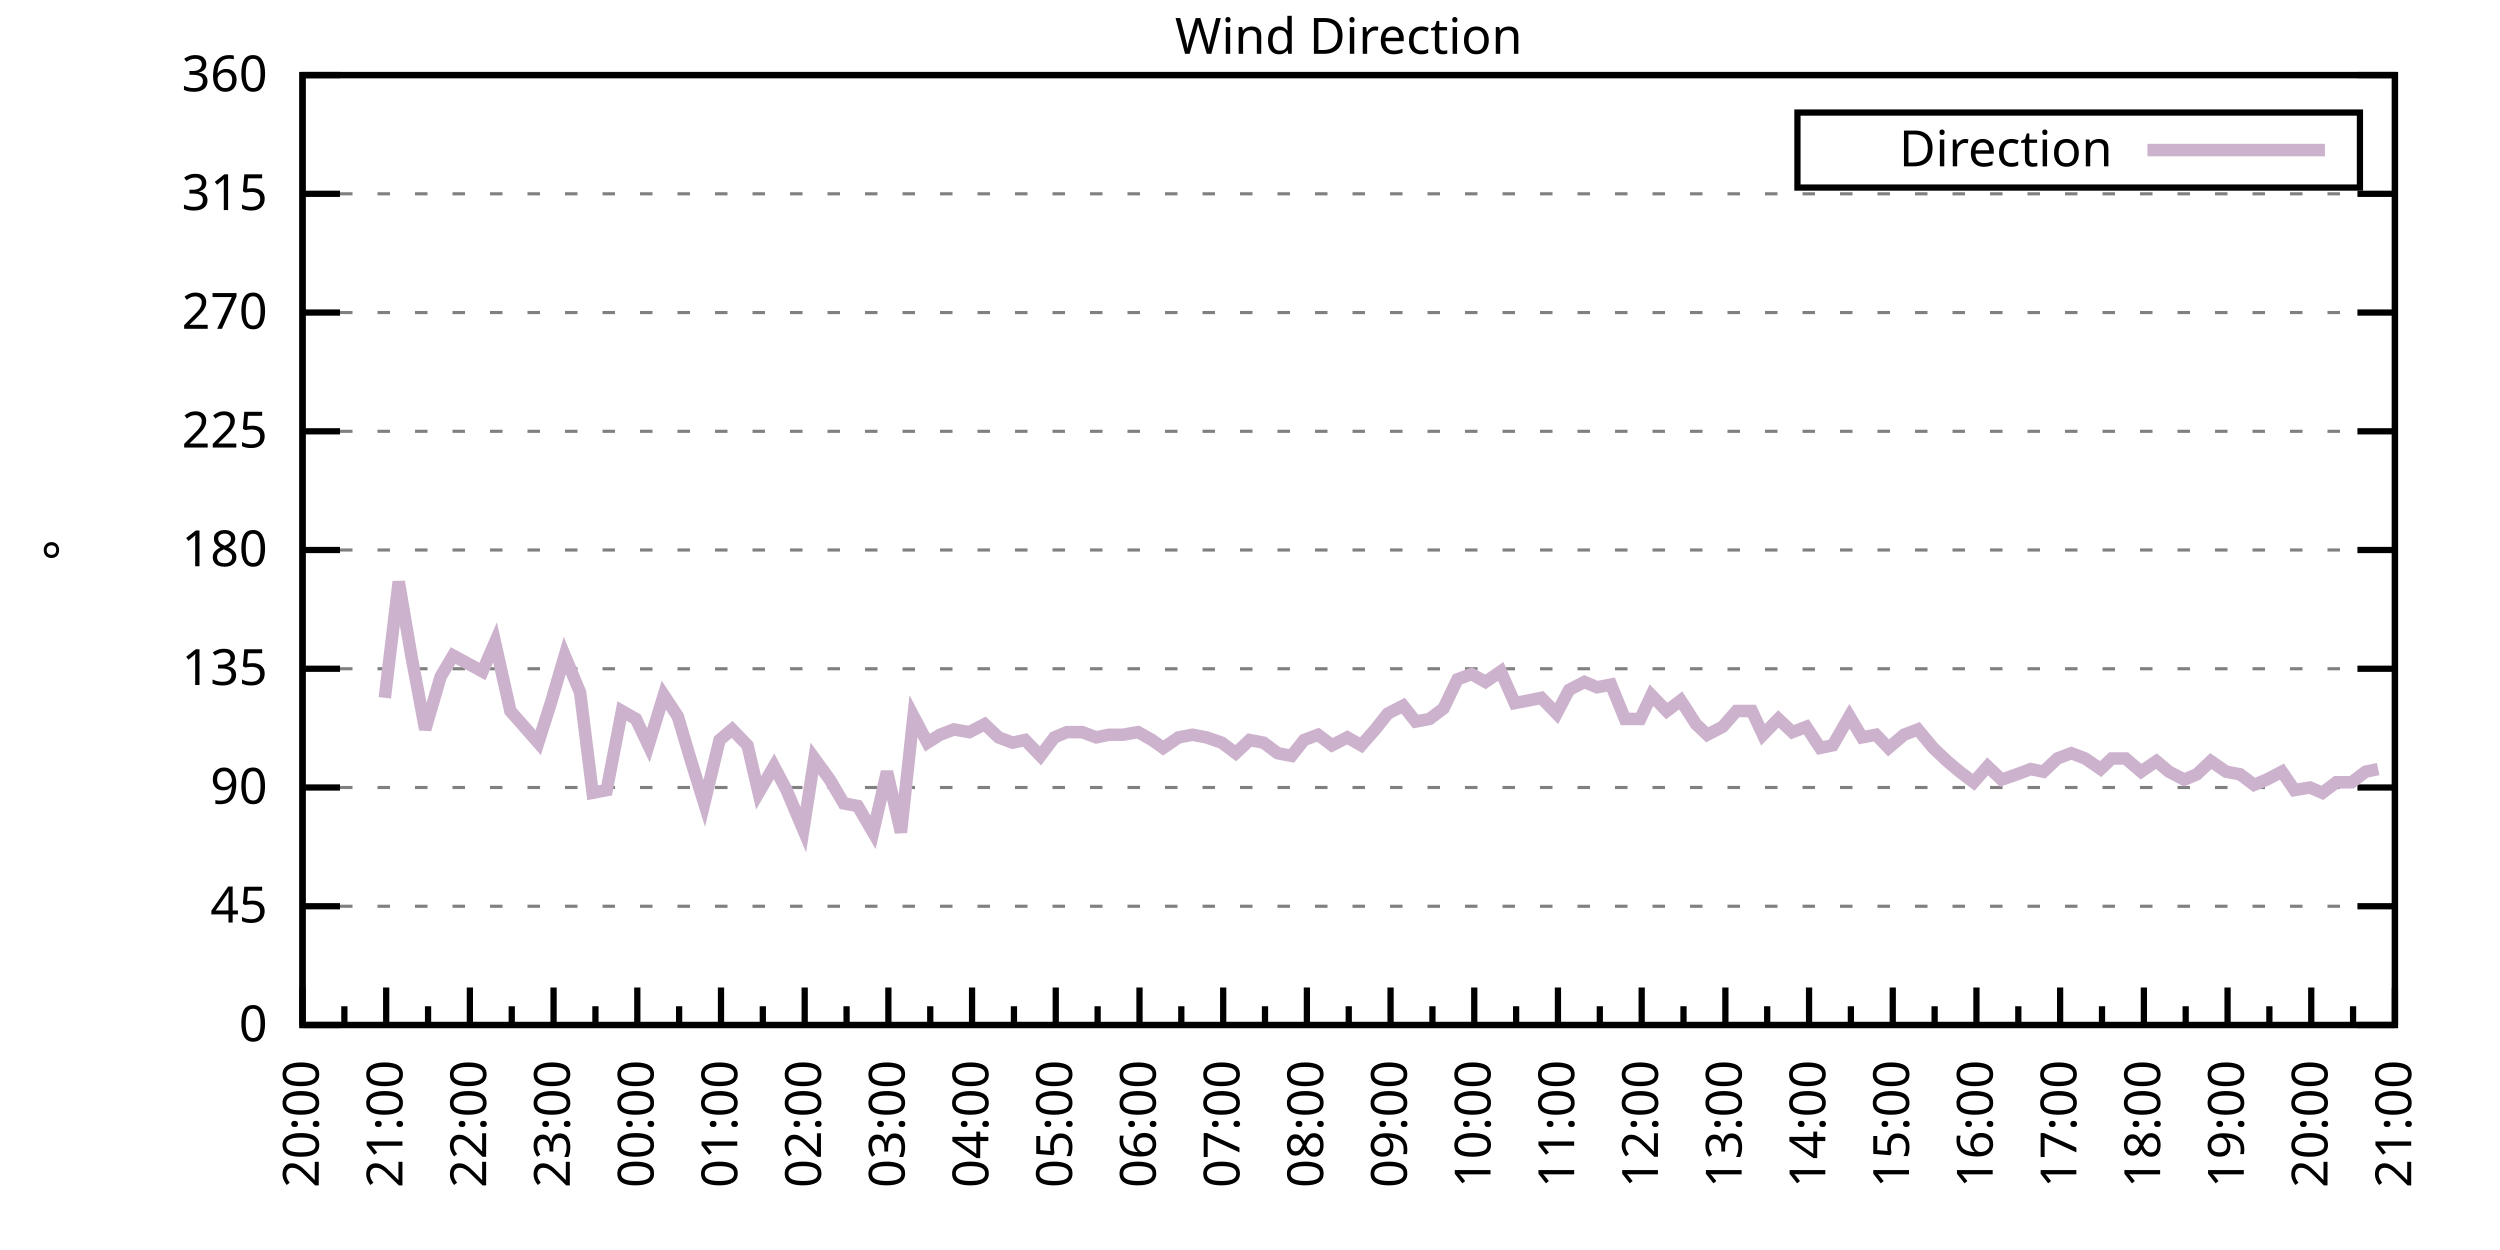
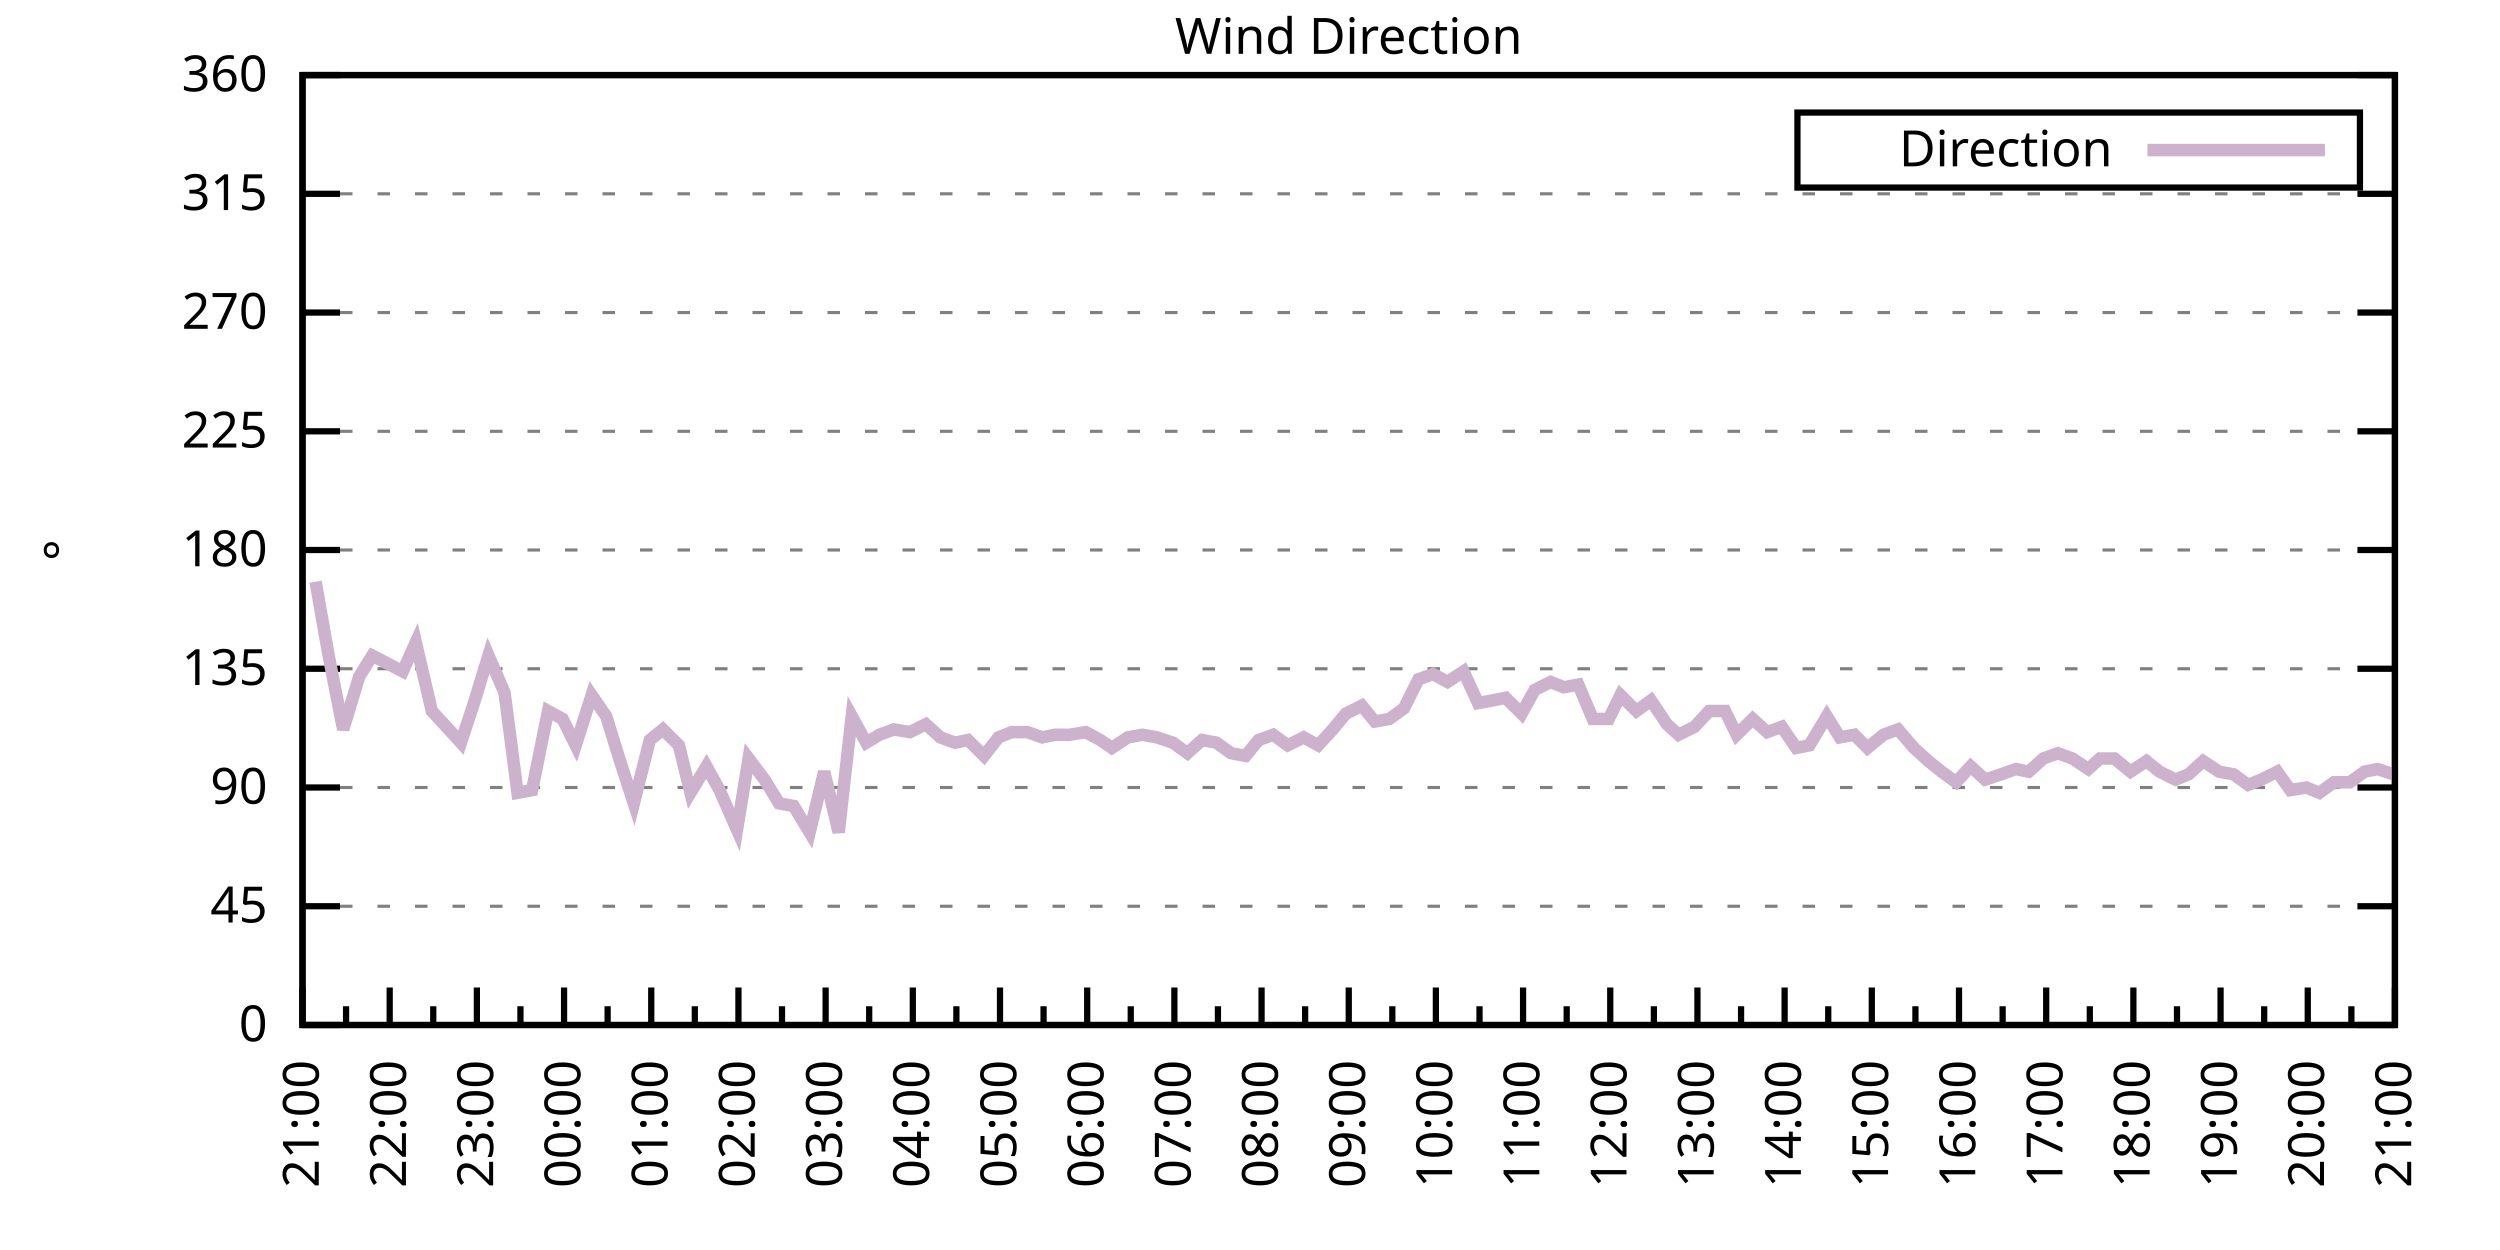
<svg xmlns="http://www.w3.org/2000/svg" xmlns:xlink="http://www.w3.org/1999/xlink" width="400" height="200" viewBox="0 0 400 200">
  <g id="gnuplot_canvas">
    <rect x="0" y="0" width="400" height="200" fill="none" />
    <defs>
      <circle id="gpDot" r="0.5" stroke-width="0.5" stroke="currentColor" />
      <path id="gpPt0" stroke-width="0.333" stroke="currentColor" d="M-1,0 h2 M0,-1 v2" />
      <path id="gpPt1" stroke-width="0.333" stroke="currentColor" d="M-1,-1 L1,1 M1,-1 L-1,1" />
      <path id="gpPt2" stroke-width="0.333" stroke="currentColor" d="M-1,0 L1,0 M0,-1 L0,1 M-1,-1 L1,1 M-1,1 L1,-1" />
      <rect id="gpPt3" stroke-width="0.333" stroke="currentColor" x="-1" y="-1" width="2" height="2" />
      <rect id="gpPt4" stroke-width="0.333" stroke="currentColor" fill="currentColor" x="-1" y="-1" width="2" height="2" />
      <circle id="gpPt5" stroke-width="0.333" stroke="currentColor" cx="0" cy="0" r="1" />
      <use xlink:href="#gpPt5" id="gpPt6" fill="currentColor" stroke="none" />
      <path id="gpPt7" stroke-width="0.333" stroke="currentColor" d="M0,-1.33 L-1.33,0.67 L1.33,0.67 z" />
      <use xlink:href="#gpPt7" id="gpPt8" fill="currentColor" stroke="none" />
      <use xlink:href="#gpPt7" id="gpPt9" stroke="currentColor" transform="rotate(180)" />
      <use xlink:href="#gpPt9" id="gpPt10" fill="currentColor" stroke="none" />
      <use xlink:href="#gpPt3" id="gpPt11" stroke="currentColor" transform="rotate(45)" />
      <use xlink:href="#gpPt11" id="gpPt12" fill="currentColor" stroke="none" />
      <path id="gpPt13" stroke-width="0.333" stroke="currentColor" d="M0,1.330 L1.265,0.411 L0.782,-1.067 L-0.782,-1.076 L-1.265,0.411 z" />
      <use xlink:href="#gpPt13" id="gpPt14" fill="currentColor" stroke="none" />
      <filter id="textbox" filterUnits="objectBoundingBox" x="0" y="0" height="1" width="1">
        <feFlood flood-color="white" flood-opacity="1" result="bgnd" />
        <feComposite in="SourceGraphic" in2="bgnd" operator="atop" />
      </filter>
      <filter id="greybox" filterUnits="objectBoundingBox" x="0" y="0" height="1" width="1">
        <feFlood flood-color="lightgrey" flood-opacity="1" result="grey" />
        <feComposite in="SourceGraphic" in2="grey" operator="atop" />
      </filter>
    </defs>
    <g fill="none" color="white" stroke="currentColor" stroke-width="1.00" stroke-linecap="butt" stroke-linejoin="miter">
</g>
    <g fill="none" color="black" stroke="currentColor" stroke-width="1.00" stroke-linecap="butt" stroke-linejoin="miter">
      <g stroke="none" shape-rendering="crispEdges">
        <polygon fill="rgb(255, 255, 255)" points="48.40,164.00 383.18,164.00 383.18,12.02 48.40,12.02 " />
      </g>
    </g>
    <g fill="none" color="black" stroke="currentColor" stroke-width="1.00" stroke-linecap="butt" stroke-linejoin="miter">
</g>
    <g fill="none" color="black" stroke="black" stroke-width="0.50" stroke-linecap="butt" stroke-linejoin="miter">
</g>
    <g fill="none" color="gray" stroke="currentColor" stroke-width="0.50" stroke-linecap="butt" stroke-linejoin="miter">
      <path stroke="gray" stroke-dasharray="2,4" class="gridline" d="M48.40,164.00 L383.19,164.00  " />
    </g>
    <g fill="none" color="gray" stroke="gray" stroke-width="1.00" stroke-linecap="butt" stroke-linejoin="miter">
</g>
    <g fill="none" color="black" stroke="currentColor" stroke-width="1.00" stroke-linecap="butt" stroke-linejoin="miter">
      <path stroke="black" d="M48.40,164.00 L54.40,164.00 M383.19,164.00 L377.19,164.00  " />
      <g transform="translate(42.80,166.60)" stroke="none" fill="black" font-family="Sans" font-size="8.00" text-anchor="end">
        <text>
          <tspan font-family="Sans"> 0</tspan>
        </text>
      </g>
    </g>
    <g fill="none" color="black" stroke="currentColor" stroke-width="1.00" stroke-linecap="butt" stroke-linejoin="miter">
</g>
    <g fill="none" color="black" stroke="black" stroke-width="0.50" stroke-linecap="butt" stroke-linejoin="miter">
</g>
    <g fill="none" color="gray" stroke="currentColor" stroke-width="0.50" stroke-linecap="butt" stroke-linejoin="miter">
      <path stroke="gray" stroke-dasharray="2,4" class="gridline" d="M48.40,145.00 L383.19,145.00  " />
    </g>
    <g fill="none" color="gray" stroke="gray" stroke-width="1.00" stroke-linecap="butt" stroke-linejoin="miter">
</g>
    <g fill="none" color="black" stroke="currentColor" stroke-width="1.00" stroke-linecap="butt" stroke-linejoin="miter">
      <path stroke="black" d="M48.40,145.00 L54.40,145.00 M383.19,145.00 L377.19,145.00  " />
      <g transform="translate(42.80,147.60)" stroke="none" fill="black" font-family="Sans" font-size="8.00" text-anchor="end">
        <text>
          <tspan font-family="Sans"> 45</tspan>
        </text>
      </g>
    </g>
    <g fill="none" color="black" stroke="currentColor" stroke-width="1.00" stroke-linecap="butt" stroke-linejoin="miter">
</g>
    <g fill="none" color="black" stroke="black" stroke-width="0.50" stroke-linecap="butt" stroke-linejoin="miter">
</g>
    <g fill="none" color="gray" stroke="currentColor" stroke-width="0.50" stroke-linecap="butt" stroke-linejoin="miter">
      <path stroke="gray" stroke-dasharray="2,4" class="gridline" d="M48.40,126.00 L383.19,126.00  " />
    </g>
    <g fill="none" color="gray" stroke="gray" stroke-width="1.00" stroke-linecap="butt" stroke-linejoin="miter">
</g>
    <g fill="none" color="black" stroke="currentColor" stroke-width="1.00" stroke-linecap="butt" stroke-linejoin="miter">
      <path stroke="black" d="M48.40,126.00 L54.40,126.00 M383.19,126.00 L377.19,126.00  " />
      <g transform="translate(42.80,128.60)" stroke="none" fill="black" font-family="Sans" font-size="8.00" text-anchor="end">
        <text>
          <tspan font-family="Sans"> 90</tspan>
        </text>
      </g>
    </g>
    <g fill="none" color="black" stroke="currentColor" stroke-width="1.00" stroke-linecap="butt" stroke-linejoin="miter">
</g>
    <g fill="none" color="black" stroke="black" stroke-width="0.50" stroke-linecap="butt" stroke-linejoin="miter">
</g>
    <g fill="none" color="gray" stroke="currentColor" stroke-width="0.50" stroke-linecap="butt" stroke-linejoin="miter">
      <path stroke="gray" stroke-dasharray="2,4" class="gridline" d="M48.40,107.00 L383.19,107.00  " />
    </g>
    <g fill="none" color="gray" stroke="gray" stroke-width="1.00" stroke-linecap="butt" stroke-linejoin="miter">
</g>
    <g fill="none" color="black" stroke="currentColor" stroke-width="1.00" stroke-linecap="butt" stroke-linejoin="miter">
      <path stroke="black" d="M48.40,107.00 L54.40,107.00 M383.19,107.00 L377.19,107.00  " />
      <g transform="translate(42.80,109.60)" stroke="none" fill="black" font-family="Sans" font-size="8.00" text-anchor="end">
        <text>
          <tspan font-family="Sans"> 135</tspan>
        </text>
      </g>
    </g>
    <g fill="none" color="black" stroke="currentColor" stroke-width="1.00" stroke-linecap="butt" stroke-linejoin="miter">
</g>
    <g fill="none" color="black" stroke="black" stroke-width="0.50" stroke-linecap="butt" stroke-linejoin="miter">
</g>
    <g fill="none" color="gray" stroke="currentColor" stroke-width="0.50" stroke-linecap="butt" stroke-linejoin="miter">
      <path stroke="gray" stroke-dasharray="2,4" class="gridline" d="M48.40,88.00 L383.19,88.00  " />
    </g>
    <g fill="none" color="gray" stroke="gray" stroke-width="1.00" stroke-linecap="butt" stroke-linejoin="miter">
</g>
    <g fill="none" color="black" stroke="currentColor" stroke-width="1.00" stroke-linecap="butt" stroke-linejoin="miter">
      <path stroke="black" d="M48.40,88.00 L54.40,88.00 M383.19,88.00 L377.19,88.00  " />
      <g transform="translate(42.80,90.60)" stroke="none" fill="black" font-family="Sans" font-size="8.00" text-anchor="end">
        <text>
          <tspan font-family="Sans"> 180</tspan>
        </text>
      </g>
    </g>
    <g fill="none" color="black" stroke="currentColor" stroke-width="1.00" stroke-linecap="butt" stroke-linejoin="miter">
</g>
    <g fill="none" color="black" stroke="black" stroke-width="0.50" stroke-linecap="butt" stroke-linejoin="miter">
</g>
    <g fill="none" color="gray" stroke="currentColor" stroke-width="0.50" stroke-linecap="butt" stroke-linejoin="miter">
      <path stroke="gray" stroke-dasharray="2,4" class="gridline" d="M48.40,69.01 L383.19,69.01  " />
    </g>
    <g fill="none" color="gray" stroke="gray" stroke-width="1.00" stroke-linecap="butt" stroke-linejoin="miter">
</g>
    <g fill="none" color="black" stroke="currentColor" stroke-width="1.00" stroke-linecap="butt" stroke-linejoin="miter">
      <path stroke="black" d="M48.40,69.01 L54.40,69.01 M383.19,69.01 L377.19,69.01  " />
      <g transform="translate(42.80,71.61)" stroke="none" fill="black" font-family="Sans" font-size="8.00" text-anchor="end">
        <text>
          <tspan font-family="Sans"> 225</tspan>
        </text>
      </g>
    </g>
    <g fill="none" color="black" stroke="currentColor" stroke-width="1.00" stroke-linecap="butt" stroke-linejoin="miter">
</g>
    <g fill="none" color="black" stroke="black" stroke-width="0.50" stroke-linecap="butt" stroke-linejoin="miter">
</g>
    <g fill="none" color="gray" stroke="currentColor" stroke-width="0.50" stroke-linecap="butt" stroke-linejoin="miter">
      <path stroke="gray" stroke-dasharray="2,4" class="gridline" d="M48.40,50.01 L383.19,50.01  " />
    </g>
    <g fill="none" color="gray" stroke="gray" stroke-width="1.00" stroke-linecap="butt" stroke-linejoin="miter">
</g>
    <g fill="none" color="black" stroke="currentColor" stroke-width="1.00" stroke-linecap="butt" stroke-linejoin="miter">
      <path stroke="black" d="M48.40,50.01 L54.40,50.01 M383.19,50.01 L377.19,50.01  " />
      <g transform="translate(42.80,52.61)" stroke="none" fill="black" font-family="Sans" font-size="8.00" text-anchor="end">
        <text>
          <tspan font-family="Sans"> 270</tspan>
        </text>
      </g>
    </g>
    <g fill="none" color="black" stroke="currentColor" stroke-width="1.00" stroke-linecap="butt" stroke-linejoin="miter">
</g>
    <g fill="none" color="black" stroke="black" stroke-width="0.50" stroke-linecap="butt" stroke-linejoin="miter">
</g>
    <g fill="none" color="gray" stroke="currentColor" stroke-width="0.50" stroke-linecap="butt" stroke-linejoin="miter">
      <path stroke="gray" stroke-dasharray="2,4" class="gridline" d="M48.40,31.01 L383.19,31.01  " />
    </g>
    <g fill="none" color="gray" stroke="gray" stroke-width="1.00" stroke-linecap="butt" stroke-linejoin="miter">
</g>
    <g fill="none" color="black" stroke="currentColor" stroke-width="1.00" stroke-linecap="butt" stroke-linejoin="miter">
      <path stroke="black" d="M48.40,31.01 L54.40,31.01 M383.19,31.01 L377.19,31.01  " />
      <g transform="translate(42.80,33.61)" stroke="none" fill="black" font-family="Sans" font-size="8.00" text-anchor="end">
        <text>
          <tspan font-family="Sans"> 315</tspan>
        </text>
      </g>
    </g>
    <g fill="none" color="black" stroke="currentColor" stroke-width="1.00" stroke-linecap="butt" stroke-linejoin="miter">
</g>
    <g fill="none" color="black" stroke="black" stroke-width="0.50" stroke-linecap="butt" stroke-linejoin="miter">
</g>
    <g fill="none" color="gray" stroke="currentColor" stroke-width="0.50" stroke-linecap="butt" stroke-linejoin="miter">
      <path stroke="gray" stroke-dasharray="2,4" class="gridline" d="M48.40,12.01 L383.19,12.01  " />
    </g>
    <g fill="none" color="gray" stroke="gray" stroke-width="1.00" stroke-linecap="butt" stroke-linejoin="miter">
</g>
    <g fill="none" color="black" stroke="currentColor" stroke-width="1.00" stroke-linecap="butt" stroke-linejoin="miter">
      <path stroke="black" d="M48.40,12.01 L54.40,12.01 M383.19,12.01 L377.19,12.01  " />
      <g transform="translate(42.80,14.61)" stroke="none" fill="black" font-family="Sans" font-size="8.00" text-anchor="end">
        <text>
          <tspan font-family="Sans"> 360</tspan>
        </text>
      </g>
    </g>
    <g fill="none" color="black" stroke="currentColor" stroke-width="1.00" stroke-linecap="butt" stroke-linejoin="miter">
      <path stroke="black" d="M48.40,164.00 L48.40,158.00  " />
      <g transform="translate(51.00,169.60) rotate(270)" stroke="none" fill="black" font-family="Sans" font-size="8.00" text-anchor="end">
        <text>
+           <tspan font-family="Sans">21:00</tspan>
+         </text>
+       </g>
+     </g>
+     <g fill="none" color="black" stroke="currentColor" stroke-width="1.00" stroke-linecap="butt" stroke-linejoin="miter">
+       <path stroke="black" d="M55.37,164.00 L55.37,161.00 M62.35,164.00 L62.35,158.00  " />
+       <g transform="translate(64.95,169.60) rotate(270)" stroke="none" fill="black" font-family="Sans" font-size="8.00" text-anchor="end">
+         <text>
+           <tspan font-family="Sans">22:00</tspan>
+         </text>
+       </g>
+     </g>
+     <g fill="none" color="black" stroke="currentColor" stroke-width="1.00" stroke-linecap="butt" stroke-linejoin="miter">
+       <path stroke="black" d="M69.32,164.00 L69.32,161.00 M76.30,164.00 L76.30,158.00  " />
+       <g transform="translate(78.90,169.60) rotate(270)" stroke="none" fill="black" font-family="Sans" font-size="8.00" text-anchor="end">
+         <text>
+           <tspan font-family="Sans">23:00</tspan>
+         </text>
+       </g>
+     </g>
+     <g fill="none" color="black" stroke="currentColor" stroke-width="1.00" stroke-linecap="butt" stroke-linejoin="miter">
+       <path stroke="black" d="M83.27,164.00 L83.27,161.00 M90.25,164.00 L90.25,158.00  " />
+       <g transform="translate(92.85,169.60) rotate(270)" stroke="none" fill="black" font-family="Sans" font-size="8.00" text-anchor="end">
+         <text>
+           <tspan font-family="Sans">00:00</tspan>
+         </text>
+       </g>
+     </g>
+     <g fill="none" color="black" stroke="currentColor" stroke-width="1.00" stroke-linecap="butt" stroke-linejoin="miter">
+       <path stroke="black" d="M97.22,164.00 L97.22,161.00 M104.20,164.00 L104.20,158.00  " />
+       <g transform="translate(106.80,169.60) rotate(270)" stroke="none" fill="black" font-family="Sans" font-size="8.00" text-anchor="end">
+         <text>
+           <tspan font-family="Sans">01:00</tspan>
+         </text>
+       </g>
+     </g>
+     <g fill="none" color="black" stroke="currentColor" stroke-width="1.00" stroke-linecap="butt" stroke-linejoin="miter">
+       <path stroke="black" d="M111.17,164.00 L111.17,161.00 M118.15,164.00 L118.15,158.00  " />
+       <g transform="translate(120.75,169.60) rotate(270)" stroke="none" fill="black" font-family="Sans" font-size="8.00" text-anchor="end">
+         <text>
+           <tspan font-family="Sans">02:00</tspan>
+         </text>
+       </g>
+     </g>
+     <g fill="none" color="black" stroke="currentColor" stroke-width="1.00" stroke-linecap="butt" stroke-linejoin="miter">
+       <path stroke="black" d="M125.12,164.00 L125.12,161.00 M132.10,164.00 L132.10,158.00  " />
+       <g transform="translate(134.70,169.60) rotate(270)" stroke="none" fill="black" font-family="Sans" font-size="8.00" text-anchor="end">
+         <text>
+           <tspan font-family="Sans">03:00</tspan>
+         </text>
+       </g>
+     </g>
+     <g fill="none" color="black" stroke="currentColor" stroke-width="1.00" stroke-linecap="butt" stroke-linejoin="miter">
+       <path stroke="black" d="M139.07,164.00 L139.07,161.00 M146.05,164.00 L146.05,158.00  " />
+       <g transform="translate(148.65,169.60) rotate(270)" stroke="none" fill="black" font-family="Sans" font-size="8.00" text-anchor="end">
+         <text>
+           <tspan font-family="Sans">04:00</tspan>
+         </text>
+       </g>
+     </g>
+     <g fill="none" color="black" stroke="currentColor" stroke-width="1.00" stroke-linecap="butt" stroke-linejoin="miter">
+       <path stroke="black" d="M153.02,164.00 L153.02,161.00 M160.00,164.00 L160.00,158.00  " />
+       <g transform="translate(162.60,169.60) rotate(270)" stroke="none" fill="black" font-family="Sans" font-size="8.00" text-anchor="end">
+         <text>
+           <tspan font-family="Sans">05:00</tspan>
+         </text>
+       </g>
+     </g>
+     <g fill="none" color="black" stroke="currentColor" stroke-width="1.00" stroke-linecap="butt" stroke-linejoin="miter">
+       <path stroke="black" d="M166.97,164.00 L166.97,161.00 M173.95,164.00 L173.95,158.00  " />
+       <g transform="translate(176.55,169.60) rotate(270)" stroke="none" fill="black" font-family="Sans" font-size="8.00" text-anchor="end">
+         <text>
+           <tspan font-family="Sans">06:00</tspan>
+         </text>
+       </g>
+     </g>
+     <g fill="none" color="black" stroke="currentColor" stroke-width="1.00" stroke-linecap="butt" stroke-linejoin="miter">
+       <path stroke="black" d="M180.92,164.00 L180.92,161.00 M187.90,164.00 L187.90,158.00  " />
+       <g transform="translate(190.50,169.60) rotate(270)" stroke="none" fill="black" font-family="Sans" font-size="8.00" text-anchor="end">
+         <text>
+           <tspan font-family="Sans">07:00</tspan>
+         </text>
+       </g>
+     </g>
+     <g fill="none" color="black" stroke="currentColor" stroke-width="1.00" stroke-linecap="butt" stroke-linejoin="miter">
+       <path stroke="black" d="M194.87,164.00 L194.87,161.00 M201.85,164.00 L201.85,158.00  " />
+       <g transform="translate(204.45,169.60) rotate(270)" stroke="none" fill="black" font-family="Sans" font-size="8.00" text-anchor="end">
+         <text>
+           <tspan font-family="Sans">08:00</tspan>
+         </text>
+       </g>
+     </g>
+     <g fill="none" color="black" stroke="currentColor" stroke-width="1.00" stroke-linecap="butt" stroke-linejoin="miter">
+       <path stroke="black" d="M208.82,164.00 L208.82,161.00 M215.80,164.00 L215.80,158.00  " />
+       <g transform="translate(218.40,169.60) rotate(270)" stroke="none" fill="black" font-family="Sans" font-size="8.00" text-anchor="end">
+         <text>
+           <tspan font-family="Sans">09:00</tspan>
+         </text>
+       </g>
+     </g>
+     <g fill="none" color="black" stroke="currentColor" stroke-width="1.00" stroke-linecap="butt" stroke-linejoin="miter">
+       <path stroke="black" d="M222.77,164.00 L222.77,161.00 M229.74,164.00 L229.74,158.00  " />
+       <g transform="translate(232.34,169.60) rotate(270)" stroke="none" fill="black" font-family="Sans" font-size="8.00" text-anchor="end">
+         <text>
+           <tspan font-family="Sans">10:00</tspan>
+         </text>
+       </g>
+     </g>
+     <g fill="none" color="black" stroke="currentColor" stroke-width="1.00" stroke-linecap="butt" stroke-linejoin="miter">
+       <path stroke="black" d="M236.72,164.00 L236.72,161.00 M243.69,164.00 L243.69,158.00  " />
+       <g transform="translate(246.29,169.60) rotate(270)" stroke="none" fill="black" font-family="Sans" font-size="8.00" text-anchor="end">
+         <text>
+           <tspan font-family="Sans">11:00</tspan>
+         </text>
+       </g>
+     </g>
+     <g fill="none" color="black" stroke="currentColor" stroke-width="1.00" stroke-linecap="butt" stroke-linejoin="miter">
+       <path stroke="black" d="M250.67,164.00 L250.67,161.00 M257.64,164.00 L257.64,158.00  " />
+       <g transform="translate(260.24,169.60) rotate(270)" stroke="none" fill="black" font-family="Sans" font-size="8.00" text-anchor="end">
+         <text>
+           <tspan font-family="Sans">12:00</tspan>
+         </text>
+       </g>
+     </g>
+     <g fill="none" color="black" stroke="currentColor" stroke-width="1.00" stroke-linecap="butt" stroke-linejoin="miter">
+       <path stroke="black" d="M264.62,164.00 L264.62,161.00 M271.59,164.00 L271.59,158.00  " />
+       <g transform="translate(274.19,169.60) rotate(270)" stroke="none" fill="black" font-family="Sans" font-size="8.00" text-anchor="end">
+         <text>
+           <tspan font-family="Sans">13:00</tspan>
+         </text>
+       </g>
+     </g>
+     <g fill="none" color="black" stroke="currentColor" stroke-width="1.00" stroke-linecap="butt" stroke-linejoin="miter">
+       <path stroke="black" d="M278.57,164.00 L278.57,161.00 M285.54,164.00 L285.54,158.00  " />
+       <g transform="translate(288.14,169.60) rotate(270)" stroke="none" fill="black" font-family="Sans" font-size="8.00" text-anchor="end">
+         <text>
+           <tspan font-family="Sans">14:00</tspan>
+         </text>
+       </g>
+     </g>
+     <g fill="none" color="black" stroke="currentColor" stroke-width="1.00" stroke-linecap="butt" stroke-linejoin="miter">
+       <path stroke="black" d="M292.52,164.00 L292.52,161.00 M299.49,164.00 L299.49,158.00  " />
+       <g transform="translate(302.09,169.60) rotate(270)" stroke="none" fill="black" font-family="Sans" font-size="8.00" text-anchor="end">
+         <text>
+           <tspan font-family="Sans">15:00</tspan>
+         </text>
+       </g>
+     </g>
+     <g fill="none" color="black" stroke="currentColor" stroke-width="1.00" stroke-linecap="butt" stroke-linejoin="miter">
+       <path stroke="black" d="M306.47,164.00 L306.47,161.00 M313.44,164.00 L313.44,158.00  " />
+       <g transform="translate(316.04,169.60) rotate(270)" stroke="none" fill="black" font-family="Sans" font-size="8.00" text-anchor="end">
+         <text>
+           <tspan font-family="Sans">16:00</tspan>
+         </text>
+       </g>
+     </g>
+     <g fill="none" color="black" stroke="currentColor" stroke-width="1.00" stroke-linecap="butt" stroke-linejoin="miter">
+       <path stroke="black" d="M320.42,164.00 L320.42,161.00 M327.39,164.00 L327.39,158.00  " />
+       <g transform="translate(329.99,169.60) rotate(270)" stroke="none" fill="black" font-family="Sans" font-size="8.00" text-anchor="end">
+         <text>
+           <tspan font-family="Sans">17:00</tspan>
+         </text>
+       </g>
+     </g>
+     <g fill="none" color="black" stroke="currentColor" stroke-width="1.00" stroke-linecap="butt" stroke-linejoin="miter">
+       <path stroke="black" d="M334.37,164.00 L334.37,161.00 M341.34,164.00 L341.34,158.00  " />
+       <g transform="translate(343.94,169.60) rotate(270)" stroke="none" fill="black" font-family="Sans" font-size="8.00" text-anchor="end">
+         <text>
+           <tspan font-family="Sans">18:00</tspan>
+         </text>
+       </g>
+     </g>
+     <g fill="none" color="black" stroke="currentColor" stroke-width="1.00" stroke-linecap="butt" stroke-linejoin="miter">
+       <path stroke="black" d="M348.32,164.00 L348.32,161.00 M355.29,164.00 L355.29,158.00  " />
+       <g transform="translate(357.89,169.60) rotate(270)" stroke="none" fill="black" font-family="Sans" font-size="8.00" text-anchor="end">
+         <text>
+           <tspan font-family="Sans">19:00</tspan>
+         </text>
+       </g>
+     </g>
+     <g fill="none" color="black" stroke="currentColor" stroke-width="1.00" stroke-linecap="butt" stroke-linejoin="miter">
+       <path stroke="black" d="M362.27,164.00 L362.27,161.00 M369.24,164.00 L369.24,158.00  " />
+       <g transform="translate(371.84,169.60) rotate(270)" stroke="none" fill="black" font-family="Sans" font-size="8.00" text-anchor="end">
+         <text>
          <tspan font-family="Sans">20:00</tspan>
        </text>
      </g>
    </g>
    <g fill="none" color="black" stroke="currentColor" stroke-width="1.00" stroke-linecap="butt" stroke-linejoin="miter">
-       <path stroke="black" d="M55.10,164.00 L55.10,161.00 M61.79,164.00 L61.79,158.00  " />
-       <g transform="translate(64.39,169.60) rotate(270)" stroke="none" fill="black" font-family="Sans" font-size="8.00" text-anchor="end">
-         <text>
-           <tspan font-family="Sans">21:00</tspan>
-         </text>
-       </g>
-     </g>
-     <g fill="none" color="black" stroke="currentColor" stroke-width="1.00" stroke-linecap="butt" stroke-linejoin="miter">
-       <path stroke="black" d="M68.49,164.00 L68.49,161.00 M75.18,164.00 L75.18,158.00  " />
-       <g transform="translate(77.78,169.60) rotate(270)" stroke="none" fill="black" font-family="Sans" font-size="8.00" text-anchor="end">
-         <text>
-           <tspan font-family="Sans">22:00</tspan>
-         </text>
-       </g>
-     </g>
-     <g fill="none" color="black" stroke="currentColor" stroke-width="1.00" stroke-linecap="butt" stroke-linejoin="miter">
-       <path stroke="black" d="M81.88,164.00 L81.88,161.00 M88.57,164.00 L88.57,158.00  " />
-       <g transform="translate(91.17,169.60) rotate(270)" stroke="none" fill="black" font-family="Sans" font-size="8.00" text-anchor="end">
-         <text>
-           <tspan font-family="Sans">23:00</tspan>
-         </text>
-       </g>
-     </g>
-     <g fill="none" color="black" stroke="currentColor" stroke-width="1.00" stroke-linecap="butt" stroke-linejoin="miter">
-       <path stroke="black" d="M95.27,164.00 L95.27,161.00 M101.97,164.00 L101.97,158.00  " />
-       <g transform="translate(104.57,169.60) rotate(270)" stroke="none" fill="black" font-family="Sans" font-size="8.00" text-anchor="end">
-         <text>
-           <tspan font-family="Sans">00:00</tspan>
-         </text>
-       </g>
-     </g>
-     <g fill="none" color="black" stroke="currentColor" stroke-width="1.00" stroke-linecap="butt" stroke-linejoin="miter">
-       <path stroke="black" d="M108.66,164.00 L108.66,161.00 M115.36,164.00 L115.36,158.00  " />
-       <g transform="translate(117.96,169.60) rotate(270)" stroke="none" fill="black" font-family="Sans" font-size="8.00" text-anchor="end">
-         <text>
-           <tspan font-family="Sans">01:00</tspan>
-         </text>
-       </g>
-     </g>
-     <g fill="none" color="black" stroke="currentColor" stroke-width="1.00" stroke-linecap="butt" stroke-linejoin="miter">
-       <path stroke="black" d="M122.05,164.00 L122.05,161.00 M128.75,164.00 L128.75,158.00  " />
-       <g transform="translate(131.35,169.60) rotate(270)" stroke="none" fill="black" font-family="Sans" font-size="8.00" text-anchor="end">
-         <text>
-           <tspan font-family="Sans">02:00</tspan>
-         </text>
-       </g>
-     </g>
-     <g fill="none" color="black" stroke="currentColor" stroke-width="1.00" stroke-linecap="butt" stroke-linejoin="miter">
-       <path stroke="black" d="M135.45,164.00 L135.45,161.00 M142.14,164.00 L142.14,158.00  " />
-       <g transform="translate(144.74,169.60) rotate(270)" stroke="none" fill="black" font-family="Sans" font-size="8.00" text-anchor="end">
-         <text>
-           <tspan font-family="Sans">03:00</tspan>
-         </text>
-       </g>
-     </g>
-     <g fill="none" color="black" stroke="currentColor" stroke-width="1.00" stroke-linecap="butt" stroke-linejoin="miter">
-       <path stroke="black" d="M148.84,164.00 L148.84,161.00 M155.53,164.00 L155.53,158.00  " />
-       <g transform="translate(158.13,169.60) rotate(270)" stroke="none" fill="black" font-family="Sans" font-size="8.00" text-anchor="end">
-         <text>
-           <tspan font-family="Sans">04:00</tspan>
-         </text>
-       </g>
-     </g>
-     <g fill="none" color="black" stroke="currentColor" stroke-width="1.00" stroke-linecap="butt" stroke-linejoin="miter">
-       <path stroke="black" d="M162.23,164.00 L162.23,161.00 M168.92,164.00 L168.92,158.00  " />
-       <g transform="translate(171.52,169.60) rotate(270)" stroke="none" fill="black" font-family="Sans" font-size="8.00" text-anchor="end">
-         <text>
-           <tspan font-family="Sans">05:00</tspan>
-         </text>
-       </g>
-     </g>
-     <g fill="none" color="black" stroke="currentColor" stroke-width="1.00" stroke-linecap="butt" stroke-linejoin="miter">
-       <path stroke="black" d="M175.62,164.00 L175.62,161.00 M182.32,164.00 L182.32,158.00  " />
-       <g transform="translate(184.92,169.60) rotate(270)" stroke="none" fill="black" font-family="Sans" font-size="8.00" text-anchor="end">
-         <text>
-           <tspan font-family="Sans">06:00</tspan>
-         </text>
-       </g>
-     </g>
-     <g fill="none" color="black" stroke="currentColor" stroke-width="1.00" stroke-linecap="butt" stroke-linejoin="miter">
-       <path stroke="black" d="M189.01,164.00 L189.01,161.00 M195.71,164.00 L195.71,158.00  " />
-       <g transform="translate(198.31,169.60) rotate(270)" stroke="none" fill="black" font-family="Sans" font-size="8.00" text-anchor="end">
-         <text>
-           <tspan font-family="Sans">07:00</tspan>
-         </text>
-       </g>
-     </g>
-     <g fill="none" color="black" stroke="currentColor" stroke-width="1.00" stroke-linecap="butt" stroke-linejoin="miter">
-       <path stroke="black" d="M202.40,164.00 L202.40,161.00 M209.10,164.00 L209.10,158.00  " />
-       <g transform="translate(211.70,169.60) rotate(270)" stroke="none" fill="black" font-family="Sans" font-size="8.00" text-anchor="end">
-         <text>
-           <tspan font-family="Sans">08:00</tspan>
-         </text>
-       </g>
-     </g>
-     <g fill="none" color="black" stroke="currentColor" stroke-width="1.00" stroke-linecap="butt" stroke-linejoin="miter">
-       <path stroke="black" d="M215.80,164.00 L215.80,161.00 M222.49,164.00 L222.49,158.00  " />
-       <g transform="translate(225.09,169.60) rotate(270)" stroke="none" fill="black" font-family="Sans" font-size="8.00" text-anchor="end">
-         <text>
-           <tspan font-family="Sans">09:00</tspan>
-         </text>
-       </g>
-     </g>
-     <g fill="none" color="black" stroke="currentColor" stroke-width="1.00" stroke-linecap="butt" stroke-linejoin="miter">
-       <path stroke="black" d="M229.19,164.00 L229.19,161.00 M235.88,164.00 L235.88,158.00  " />
-       <g transform="translate(238.48,169.60) rotate(270)" stroke="none" fill="black" font-family="Sans" font-size="8.00" text-anchor="end">
-         <text>
-           <tspan font-family="Sans">10:00</tspan>
-         </text>
-       </g>
-     </g>
-     <g fill="none" color="black" stroke="currentColor" stroke-width="1.00" stroke-linecap="butt" stroke-linejoin="miter">
-       <path stroke="black" d="M242.58,164.00 L242.58,161.00 M249.27,164.00 L249.27,158.00  " />
-       <g transform="translate(251.87,169.60) rotate(270)" stroke="none" fill="black" font-family="Sans" font-size="8.00" text-anchor="end">
-         <text>
-           <tspan font-family="Sans">11:00</tspan>
-         </text>
-       </g>
-     </g>
-     <g fill="none" color="black" stroke="currentColor" stroke-width="1.00" stroke-linecap="butt" stroke-linejoin="miter">
-       <path stroke="black" d="M255.97,164.00 L255.97,161.00 M262.67,164.00 L262.67,158.00  " />
-       <g transform="translate(265.27,169.60) rotate(270)" stroke="none" fill="black" font-family="Sans" font-size="8.00" text-anchor="end">
-         <text>
-           <tspan font-family="Sans">12:00</tspan>
-         </text>
-       </g>
-     </g>
-     <g fill="none" color="black" stroke="currentColor" stroke-width="1.00" stroke-linecap="butt" stroke-linejoin="miter">
-       <path stroke="black" d="M269.36,164.00 L269.36,161.00 M276.06,164.00 L276.06,158.00  " />
-       <g transform="translate(278.66,169.60) rotate(270)" stroke="none" fill="black" font-family="Sans" font-size="8.00" text-anchor="end">
-         <text>
-           <tspan font-family="Sans">13:00</tspan>
-         </text>
-       </g>
-     </g>
-     <g fill="none" color="black" stroke="currentColor" stroke-width="1.00" stroke-linecap="butt" stroke-linejoin="miter">
-       <path stroke="black" d="M282.75,164.00 L282.75,161.00 M289.45,164.00 L289.45,158.00  " />
-       <g transform="translate(292.05,169.60) rotate(270)" stroke="none" fill="black" font-family="Sans" font-size="8.00" text-anchor="end">
-         <text>
-           <tspan font-family="Sans">14:00</tspan>
-         </text>
-       </g>
-     </g>
-     <g fill="none" color="black" stroke="currentColor" stroke-width="1.00" stroke-linecap="butt" stroke-linejoin="miter">
-       <path stroke="black" d="M296.14,164.00 L296.14,161.00 M302.84,164.00 L302.84,158.00  " />
-       <g transform="translate(305.44,169.60) rotate(270)" stroke="none" fill="black" font-family="Sans" font-size="8.00" text-anchor="end">
-         <text>
-           <tspan font-family="Sans">15:00</tspan>
-         </text>
-       </g>
-     </g>
-     <g fill="none" color="black" stroke="currentColor" stroke-width="1.00" stroke-linecap="butt" stroke-linejoin="miter">
-       <path stroke="black" d="M309.54,164.00 L309.54,161.00 M316.23,164.00 L316.23,158.00  " />
-       <g transform="translate(318.83,169.60) rotate(270)" stroke="none" fill="black" font-family="Sans" font-size="8.00" text-anchor="end">
-         <text>
-           <tspan font-family="Sans">16:00</tspan>
-         </text>
-       </g>
-     </g>
-     <g fill="none" color="black" stroke="currentColor" stroke-width="1.00" stroke-linecap="butt" stroke-linejoin="miter">
-       <path stroke="black" d="M322.93,164.00 L322.93,161.00 M329.62,164.00 L329.62,158.00  " />
-       <g transform="translate(332.22,169.60) rotate(270)" stroke="none" fill="black" font-family="Sans" font-size="8.00" text-anchor="end">
-         <text>
-           <tspan font-family="Sans">17:00</tspan>
-         </text>
-       </g>
-     </g>
-     <g fill="none" color="black" stroke="currentColor" stroke-width="1.00" stroke-linecap="butt" stroke-linejoin="miter">
-       <path stroke="black" d="M336.32,164.00 L336.32,161.00 M343.02,164.00 L343.02,158.00  " />
-       <g transform="translate(345.62,169.60) rotate(270)" stroke="none" fill="black" font-family="Sans" font-size="8.00" text-anchor="end">
-         <text>
-           <tspan font-family="Sans">18:00</tspan>
-         </text>
-       </g>
-     </g>
-     <g fill="none" color="black" stroke="currentColor" stroke-width="1.00" stroke-linecap="butt" stroke-linejoin="miter">
-       <path stroke="black" d="M349.71,164.00 L349.71,161.00 M356.41,164.00 L356.41,158.00  " />
-       <g transform="translate(359.01,169.60) rotate(270)" stroke="none" fill="black" font-family="Sans" font-size="8.00" text-anchor="end">
-         <text>
-           <tspan font-family="Sans">19:00</tspan>
-         </text>
-       </g>
-     </g>
-     <g fill="none" color="black" stroke="currentColor" stroke-width="1.00" stroke-linecap="butt" stroke-linejoin="miter">
-       <path stroke="black" d="M363.10,164.00 L363.10,161.00 M369.80,164.00 L369.80,158.00  " />
-       <g transform="translate(372.40,169.60) rotate(270)" stroke="none" fill="black" font-family="Sans" font-size="8.00" text-anchor="end">
-         <text>
-           <tspan font-family="Sans">20:00</tspan>
-         </text>
-       </g>
-     </g>
-     <g fill="none" color="black" stroke="currentColor" stroke-width="1.00" stroke-linecap="butt" stroke-linejoin="miter">
-       <path stroke="black" d="M376.49,164.00 L376.49,161.00 M383.19,164.00 L383.19,158.00  " />
+       <path stroke="black" d="M376.22,164.00 L376.22,161.00 M383.19,164.00 L383.19,158.00  " />
      <g transform="translate(385.79,169.60) rotate(270)" stroke="none" fill="black" font-family="Sans" font-size="8.00" text-anchor="end">
        <text>
          <tspan font-family="Sans">21:00</tspan>
        </text>
      </g>
    </g>
    <g fill="none" color="black" stroke="currentColor" stroke-width="1.00" stroke-linecap="butt" stroke-linejoin="miter">
</g>
    <g fill="none" color="black" stroke="currentColor" stroke-width="1.00" stroke-linecap="butt" stroke-linejoin="miter">
      <path stroke="black" d="M48.40,12.01 L48.40,164.00 L383.19,164.00 L383.19,12.01 L48.40,12.01 Z  " />
    </g>
    <g fill="none" color="black" stroke="currentColor" stroke-width="1.00" stroke-linecap="butt" stroke-linejoin="miter">
      <g transform="translate(12.80,88.01) rotate(270)" stroke="none" fill="black" font-family="Sans" font-size="8.00" text-anchor="middle">
        <text>
          <tspan font-family="Sans">°</tspan>
        </text>
      </g>
    </g>
    <g fill="none" color="black" stroke="currentColor" stroke-width="1.00" stroke-linecap="butt" stroke-linejoin="miter">
</g>
    <g fill="none" color="black" stroke="currentColor" stroke-width="1.00" stroke-linecap="butt" stroke-linejoin="miter">
      <path stroke="black" d="M287.59,30.01 L287.59,18.01 L377.59,18.01 L377.59,30.01 L287.59,30.01 Z  " />
    </g>
    <g id="Wind_direction_plot_1">
      <g fill="none" color="white" stroke="black" stroke-width="2.00" stroke-linecap="butt" stroke-linejoin="miter">
</g>
      <g fill="none" color="black" stroke="currentColor" stroke-width="2.00" stroke-linecap="butt" stroke-linejoin="miter">
        <g transform="translate(337.99,26.61)" stroke="none" fill="black" font-family="Sans" font-size="8.00" text-anchor="end">
          <text>
            <tspan font-family="Sans">Direction</tspan>
          </text>
        </g>
      </g>
      <g fill="none" color="black" stroke="currentColor" stroke-width="2.00" stroke-linecap="butt" stroke-linejoin="miter">
-         <path stroke="rgb(204, 178, 204)" d="M343.59,24.01 L371.99,24.01 M61.57,111.65 L63.80,93.07 L65.81,104.89 L68.04,116.71 L70.50,108.27 L72.50,104.89   L77.19,107.43 L79.20,102.78 L81.66,113.76 L83.89,116.29 L86.12,118.83 L88.13,112.49 L90.36,104.89 L92.82,110.80   L94.82,126.85 L97.06,126.42 L99.51,113.76 L101.74,115.03 L103.75,119.25 L106.21,111.23 L108.44,114.60 L110.45,121.36   L112.68,128.54 L115.13,118.40 L117.14,116.71 L119.60,119.25 L121.38,126.85 L123.84,122.62 L125.85,126.42 L128.53,132.76   L130.31,121.36 L132.77,124.74 L135.00,128.54 L137.23,128.96 L139.69,133.18 L141.92,123.47 L144.15,133.18 L146.16,114.60   L148.39,118.83 L150.40,117.56 L152.63,116.71 L155.09,117.14 L157.54,115.87 L159.77,117.98 L162.01,118.83 L164.01,118.40   L166.47,120.94 L168.70,117.98 L170.71,117.14 L173.17,117.14 L175.40,117.98 L177.41,117.56 L179.64,117.56 L182.09,117.14   L184.32,118.40 L186.11,119.67 L188.57,117.98 L190.80,117.56 L193.03,117.98 L195.48,118.83 L197.72,120.51 L199.95,118.40   L202.18,118.83 L204.41,120.51 L206.64,120.94 L208.65,118.40 L210.88,117.56 L213.12,119.25 L215.57,117.98 L217.80,119.25   L220.04,116.71 L222.04,114.18 L224.50,112.91 L226.51,115.45 L228.74,115.03 L230.97,113.34 L233.20,108.69 L235.44,107.85   L237.67,109.11 L240.12,107.43 L242.36,112.49 L244.59,112.07 L246.60,111.65 L249.05,114.18 L251.06,110.38 L253.51,109.11   L255.52,109.96 L257.76,109.54 L259.99,115.03 L262.44,115.03 L264.23,111.23 L266.68,113.76 L268.92,112.07 L271.37,115.87   L273.16,117.56 L275.61,116.29 L277.84,113.76 L280.30,113.76 L282.08,117.56 L284.54,115.03 L286.77,117.14 L289.00,116.29   L291.23,119.67 L293.24,119.25 L295.92,114.60 L297.93,117.98 L300.16,117.56 L302.17,119.67 L304.63,117.56 L306.86,116.71   L309.31,119.67 L311.54,121.78 L313.55,123.47 L315.79,125.16 L318.02,122.62 L320.25,124.74 L322.70,123.89 L324.94,123.05   L326.95,123.47 L329.18,121.36 L331.41,120.51 L333.64,121.36 L336.10,123.05 L337.88,121.36 L340.11,121.36 L342.57,123.47   L345.02,121.78 L347.03,123.47 L349.49,124.74 L351.50,123.89 L353.73,121.78 L356.18,123.47 L358.42,123.89 L360.65,125.58   L362.66,124.74 L365.11,123.47 L367.12,126.42 L369.58,126.00 L371.58,126.85 L373.82,125.16 L376.27,125.16 L378.50,123.47   L380.51,123.05  " />
+         <path stroke="rgb(204, 178, 204)" d="M343.59,24.01 L371.99,24.01 M50.49,93.07 L52.58,104.89 L54.91,116.71 L57.47,108.27 L59.56,104.89 L64.44,107.43   L66.53,102.78 L69.09,113.76 L71.42,116.29 L73.74,118.83 L75.83,112.49 L78.16,104.89 L80.72,110.80 L82.81,126.85   L85.13,126.42 L87.69,113.76 L90.02,115.03 L92.11,119.25 L94.67,111.23 L96.99,114.60 L99.08,121.36 L101.41,128.54   L103.97,118.40 L106.06,116.71 L108.62,119.25 L110.48,126.85 L113.03,122.62 L115.13,126.42 L117.92,132.76 L119.78,121.36   L122.33,124.74 L124.66,128.54 L126.98,128.96 L129.54,133.18 L131.87,123.47 L134.19,133.18 L136.28,114.60 L138.61,118.83   L140.70,117.56 L143.02,116.71 L145.58,117.14 L148.14,115.87 L150.46,117.98 L152.79,118.83 L154.88,118.40 L157.44,120.94   L159.76,117.98 L161.86,117.14 L164.41,117.14 L166.74,117.98 L168.83,117.56 L171.16,117.56 L173.71,117.14 L176.04,118.40   L177.90,119.67 L180.46,117.98 L182.78,117.56 L185.11,117.98 L187.66,118.83 L189.99,120.51 L192.31,118.40 L194.64,118.83   L196.96,120.51 L199.29,120.94 L201.38,118.40 L203.71,117.56 L206.03,119.25 L208.59,117.98 L210.91,119.25 L213.24,116.71   L215.33,114.18 L217.89,112.91 L219.98,115.45 L222.30,115.03 L224.63,113.34 L226.95,108.69 L229.28,107.85 L231.60,109.11   L234.16,107.43 L236.49,112.49 L238.81,112.07 L240.90,111.65 L243.46,114.18 L245.55,110.38 L248.11,109.11 L250.20,109.96   L252.53,109.54 L254.85,115.03 L257.41,115.03 L259.27,111.23 L261.83,113.76 L264.15,112.07 L266.71,115.87 L268.57,117.56   L271.13,116.29 L273.45,113.76 L276.01,113.76 L277.87,117.56 L280.43,115.03 L282.75,117.14 L285.08,116.29 L287.40,119.67   L289.50,119.25 L292.29,114.60 L294.38,117.98 L296.70,117.56 L298.80,119.67 L301.35,117.56 L303.68,116.71 L306.23,119.67   L308.56,121.78 L310.65,123.47 L312.98,125.16 L315.30,122.62 L317.63,124.74 L320.18,123.89 L322.51,123.05 L324.60,123.47   L326.93,121.36 L329.25,120.51 L331.58,121.36 L334.13,123.05 L335.99,121.36 L338.32,121.36 L340.88,123.47 L343.43,121.78   L345.53,123.47 L348.08,124.74 L350.18,123.89 L352.50,121.78 L355.06,123.47 L357.38,123.89 L359.71,125.58 L361.80,124.74   L364.36,123.47 L366.45,126.42 L369.01,126.00 L371.10,126.85 L373.43,125.16 L375.98,125.16 L378.31,123.47 L380.40,123.05   L382.96,123.89  " />
      </g>
    </g>
    <g fill="none" color="black" stroke="currentColor" stroke-width="2.00" stroke-linecap="butt" stroke-linejoin="miter">
</g>
    <g fill="none" color="black" stroke="black" stroke-width="1.00" stroke-linecap="butt" stroke-linejoin="miter">
</g>
    <g fill="none" color="black" stroke="currentColor" stroke-width="1.00" stroke-linecap="butt" stroke-linejoin="miter">
      <path stroke="black" d="M48.40,12.01 L48.40,164.00 L383.19,164.00 L383.19,12.01 L48.40,12.01 Z  " />
    </g>
    <g fill="none" color="black" stroke="currentColor" stroke-width="1.00" stroke-linecap="butt" stroke-linejoin="miter">
      <g transform="translate(215.79,8.61)" stroke="none" fill="black" font-family="Sans" font-size="8.00" text-anchor="middle">
        <text>
          <tspan font-family="Sans">Wind Direction</tspan>
        </text>
      </g>
    </g>
    <g fill="none" color="black" stroke="currentColor" stroke-width="1.00" stroke-linecap="butt" stroke-linejoin="miter">
</g>
  </g>
</svg>
